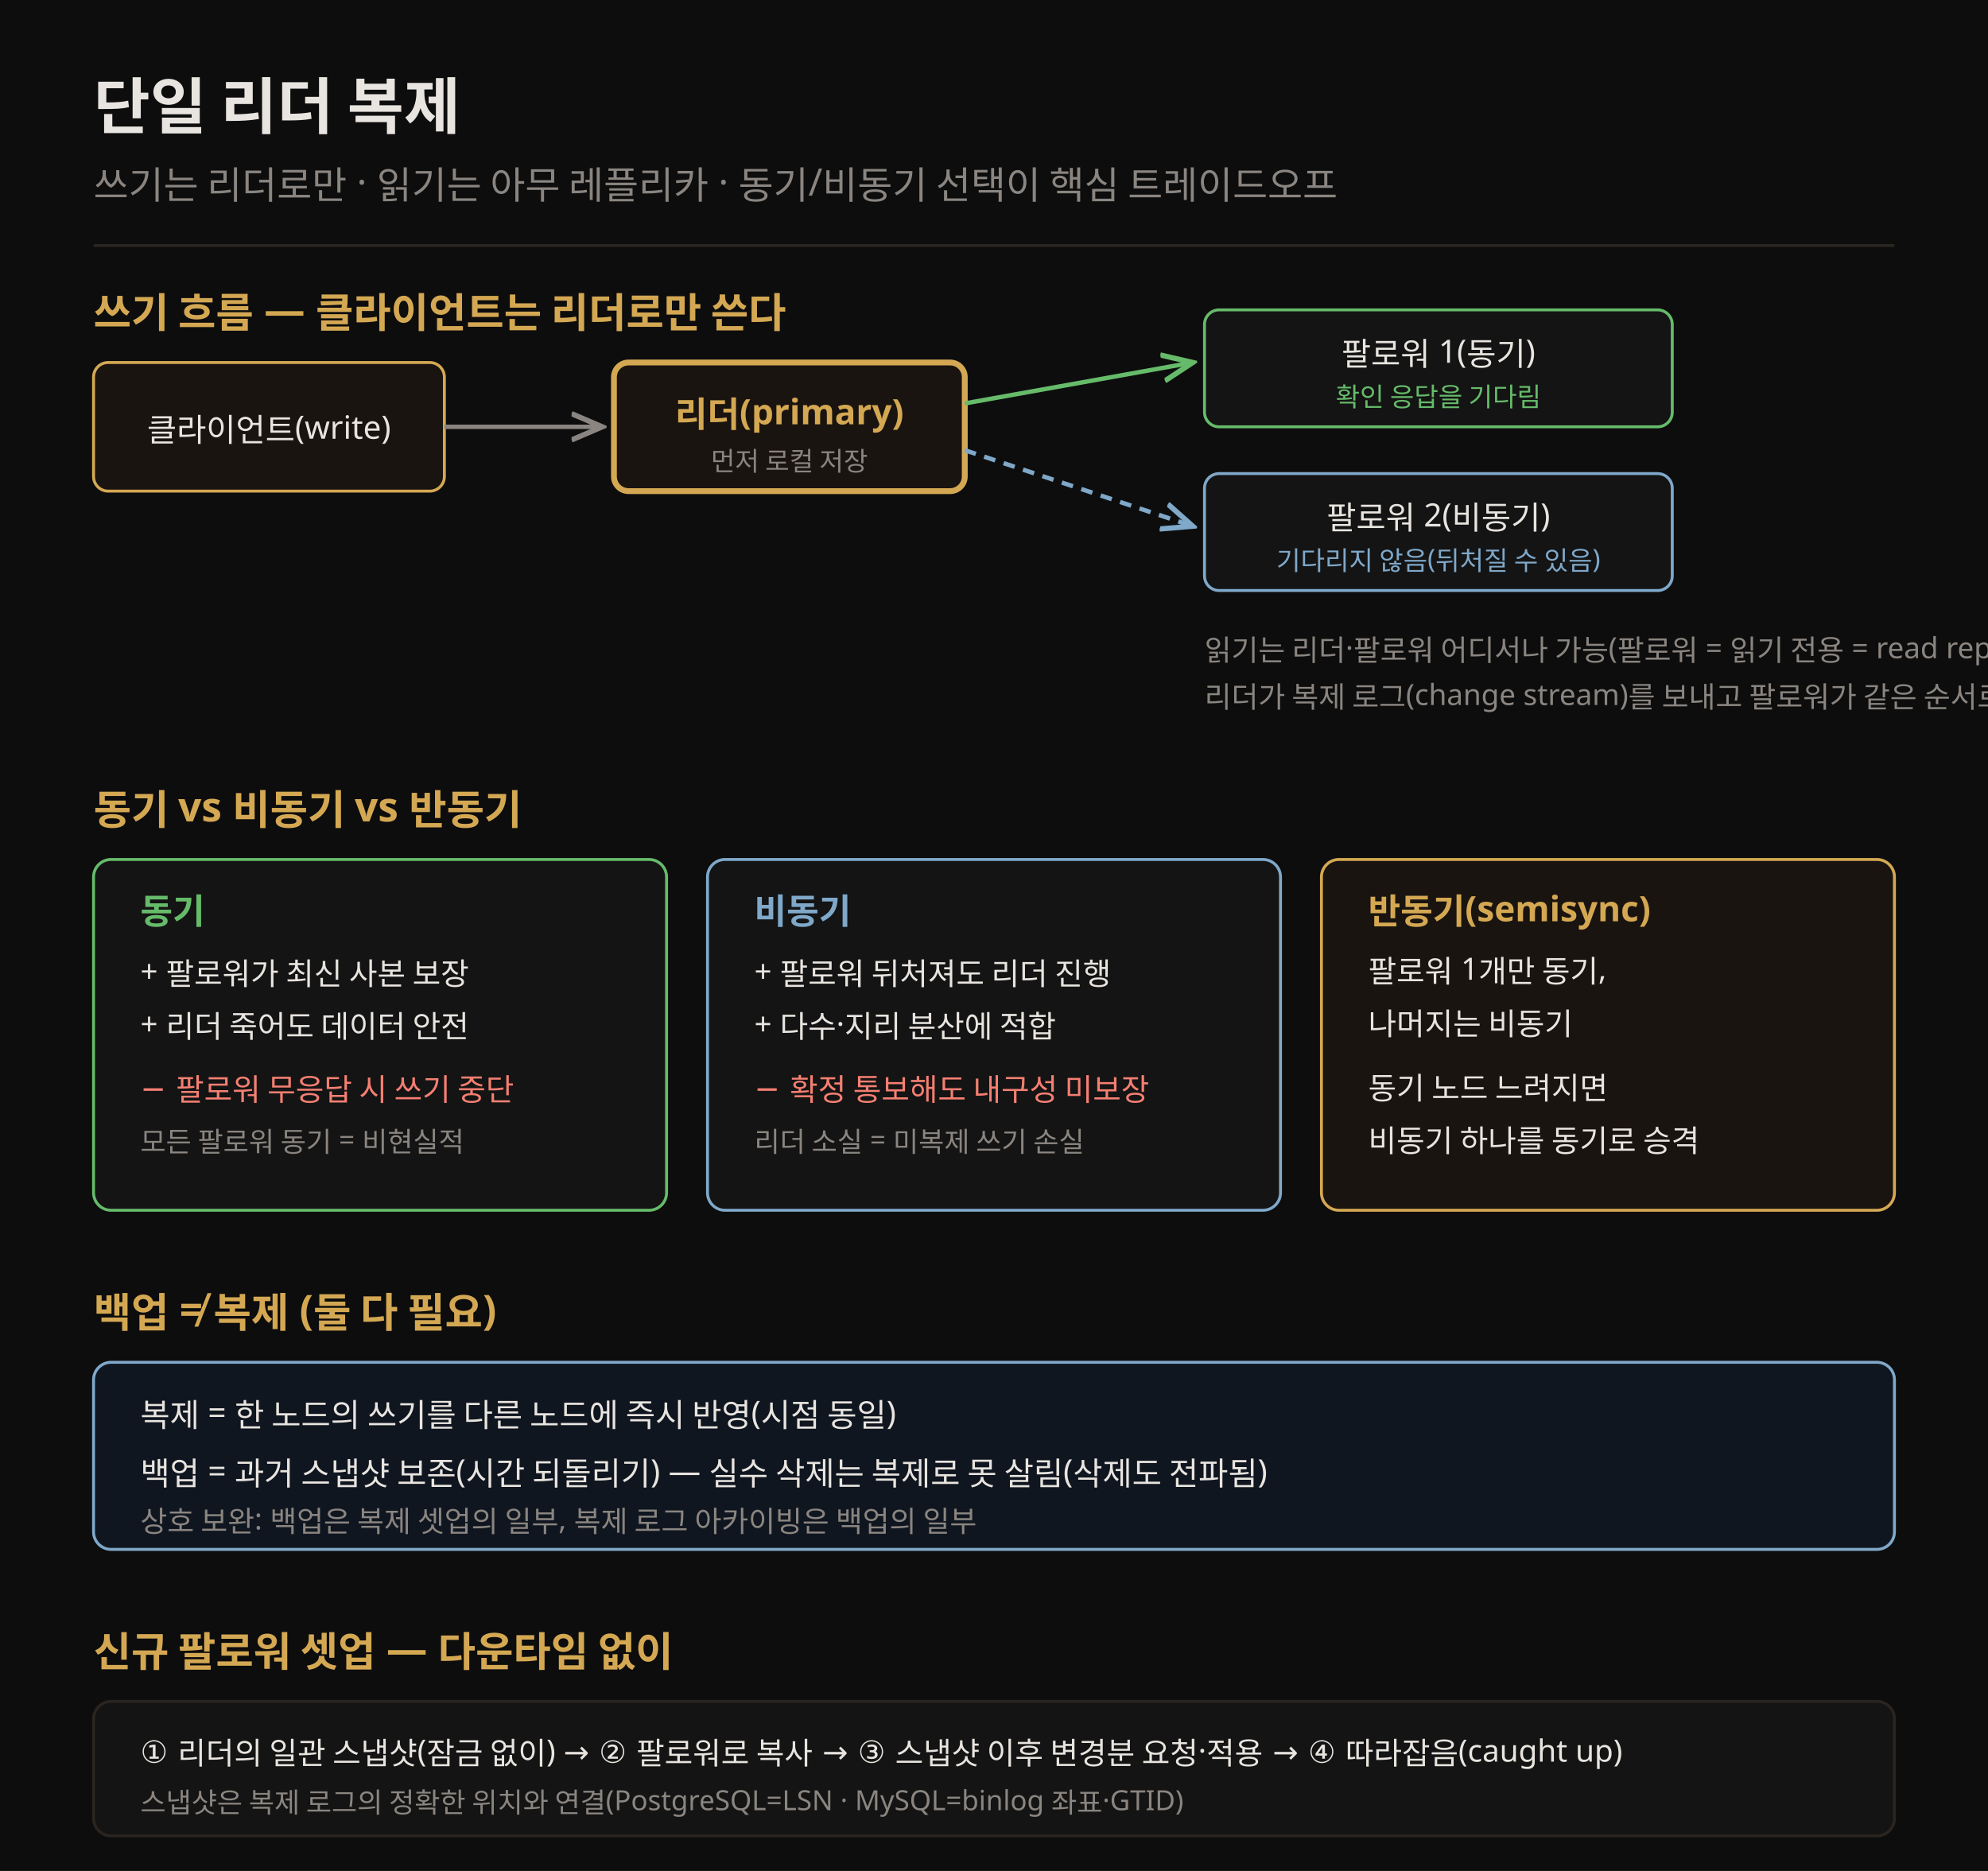
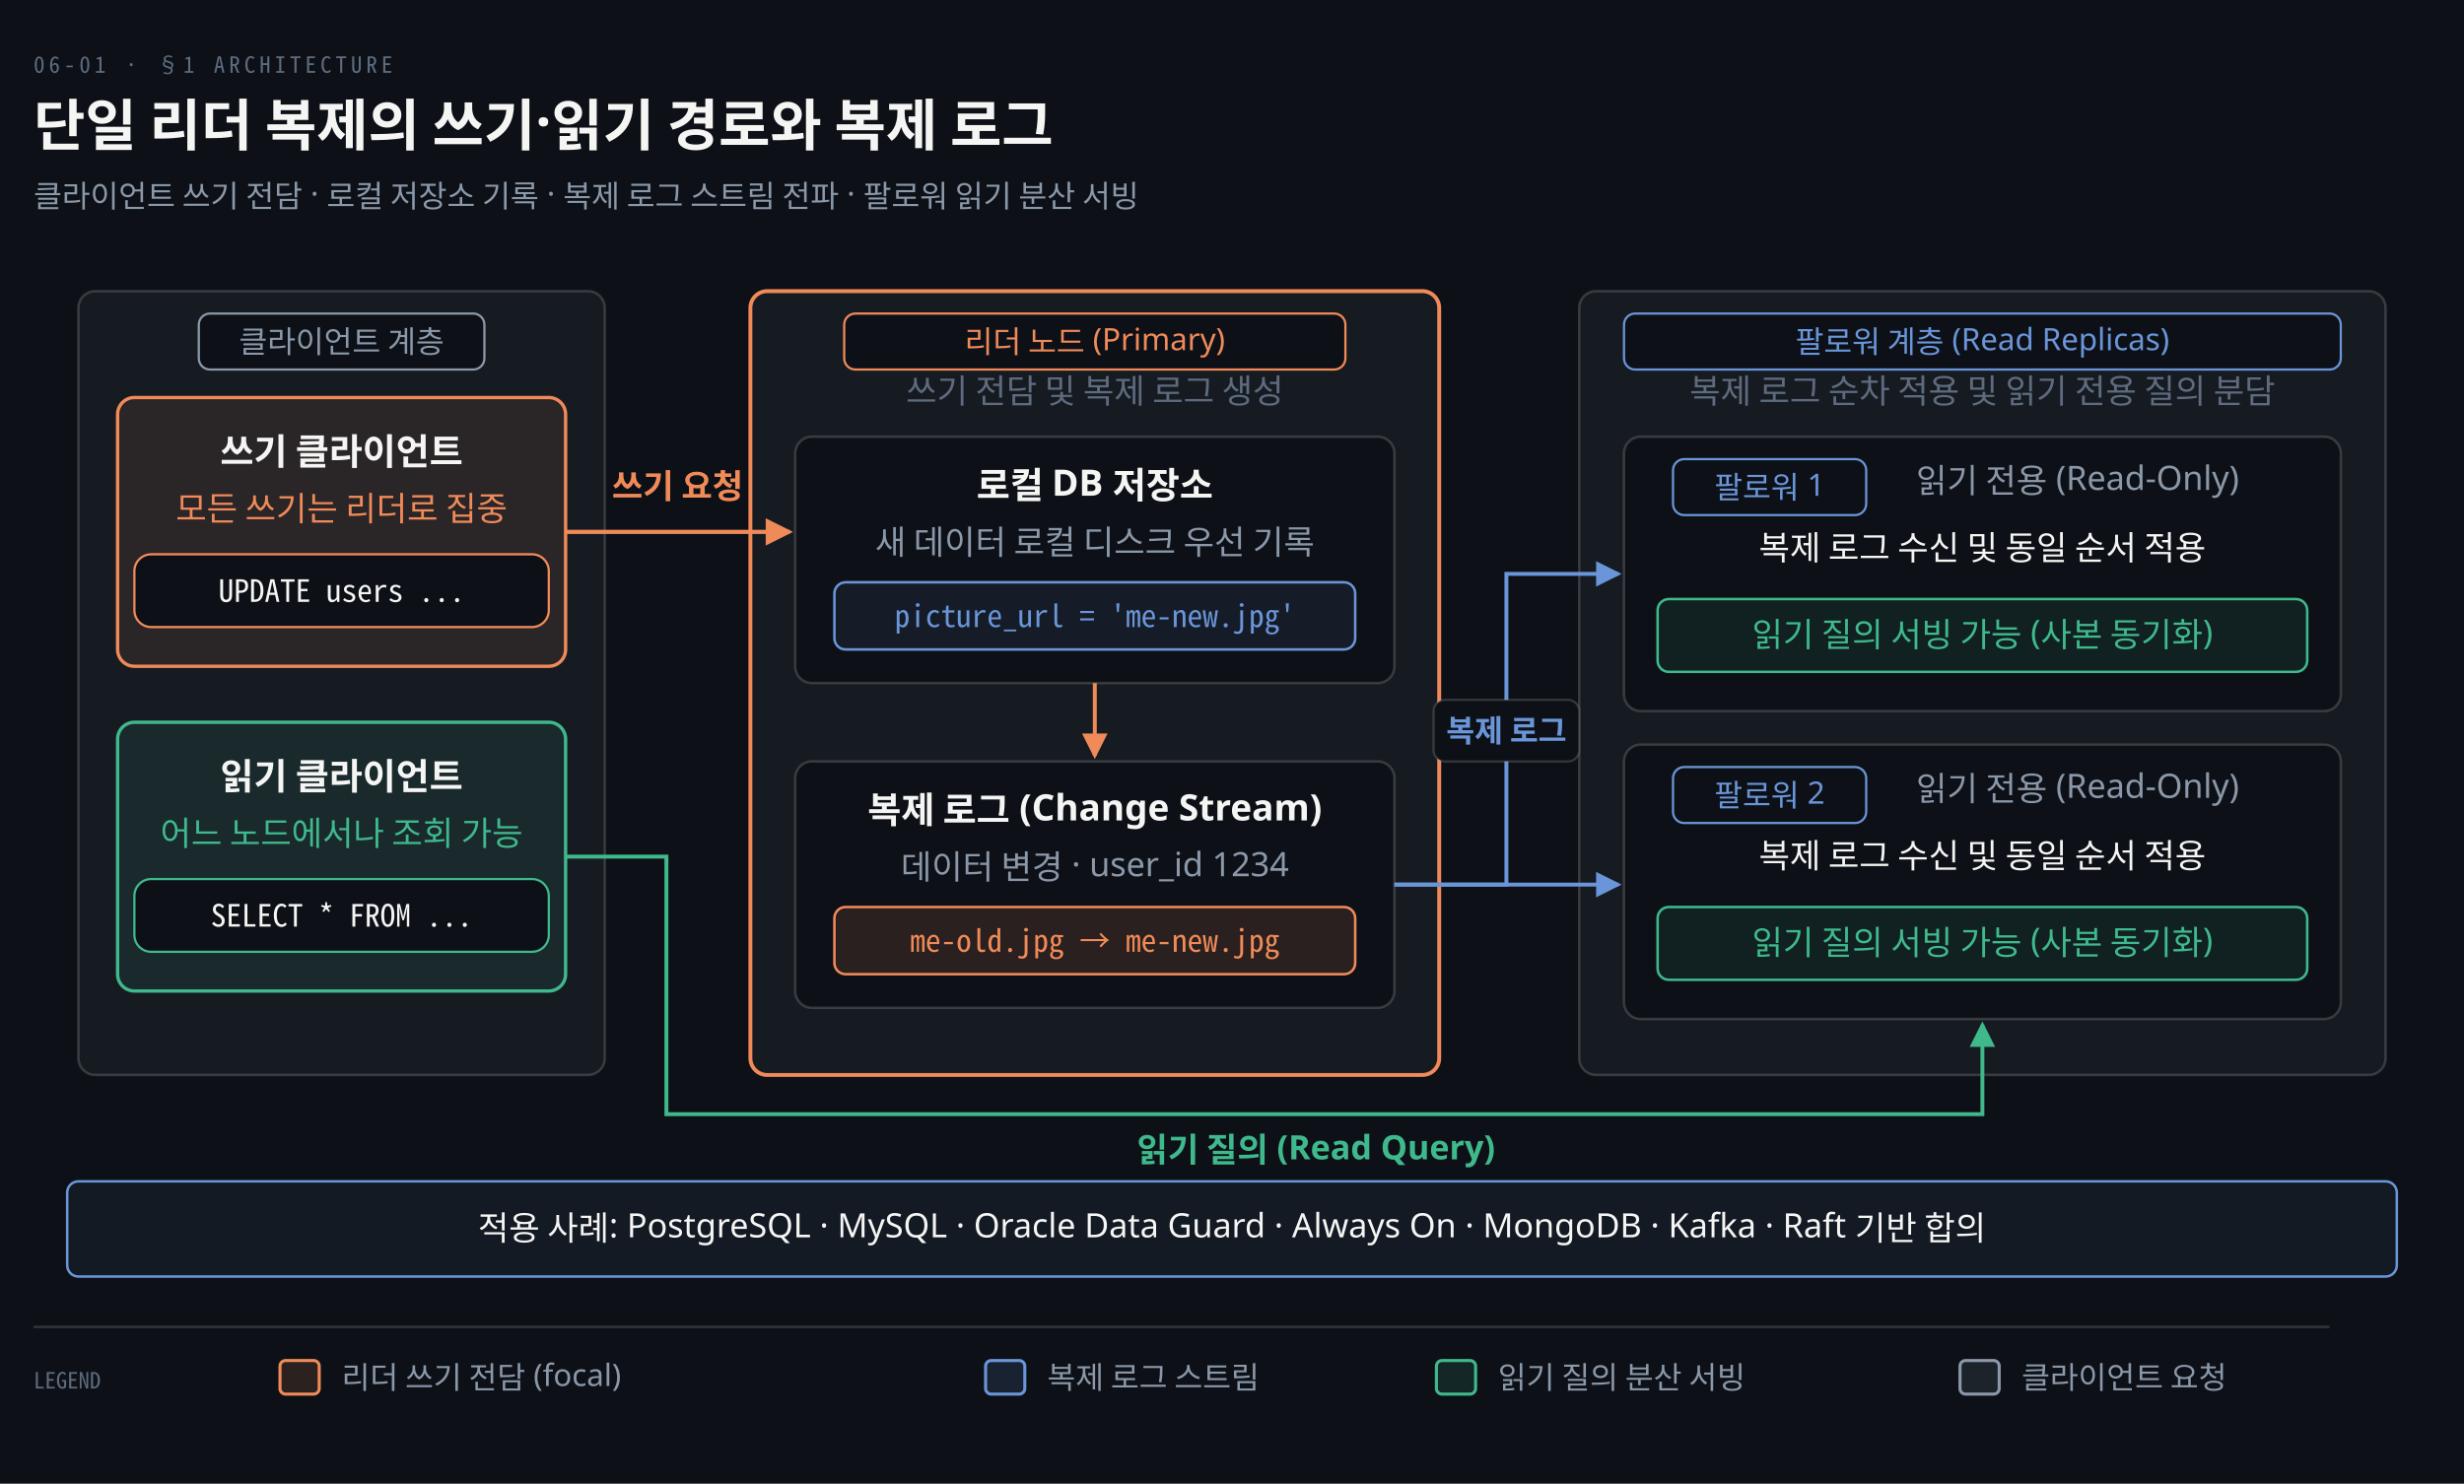
- <svg xmlns="http://www.w3.org/2000/svg" viewBox="0 0 680 640" font-family="Pretendard, sans-serif">
-   <rect width="680" height="640" fill="#0d0d0d" />
-   <text x="32" y="44" fill="#e8e4df" font-size="21" font-weight="700">단일 리더 복제</text>
-   <text x="32" y="68" fill="rgb(138,133,128)" font-size="13">쓰기는 리더로만 · 읽기는 아무 레플리카 · 동기/비동기 선택이 핵심 트레이드오프</text>
-   <line x1="32" y1="84" x2="648" y2="84" stroke="rgb(42,37,32)" stroke-width="1" />
-   <text x="32" y="112" fill="rgb(212,168,83)" font-size="14" font-weight="700">쓰기 흐름 — 클라이언트는 리더로만 쓴다</text>
-   <rect x="32" y="124" width="120" height="44" rx="5" fill="#1a1410" stroke="rgb(212,168,83)" />
-   <text x="92" y="151" fill="#e8e4df" font-size="11" text-anchor="middle">클라이언트(write)</text>
-   <line x1="152" y1="146" x2="206" y2="146" stroke="rgb(138,133,128)" stroke-width="1.5" marker-end="url(#ar)" />
-   <rect x="210" y="124" width="120" height="44" rx="5" fill="#1a1410" stroke="rgb(212,168,83)" stroke-width="2" />
-   <text x="270" y="146" fill="rgb(212,168,83)" font-size="12" font-weight="700" text-anchor="middle">리더(primary)</text>
-   <text x="270" y="161" fill="rgb(138,133,128)" font-size="9" text-anchor="middle">먼저 로컬 저장</text>
-   <line x1="330" y1="138" x2="408" y2="124" stroke="#66bb6a" stroke-width="1.5" marker-end="url(#ag)" />
-   <line x1="330" y1="154" x2="408" y2="180" stroke="#7fa8c9" stroke-width="1.5" stroke-dasharray="4,3" marker-end="url(#ab)" />
-   <rect x="412" y="106" width="160" height="40" rx="5" fill="#141414" stroke="#66bb6a" />
-   <text x="492" y="125" fill="#e8e4df" font-size="11" text-anchor="middle">팔로워 1(동기)</text>
-   <text x="492" y="139" fill="#66bb6a" font-size="9" text-anchor="middle">확인 응답을 기다림</text>
-   <rect x="412" y="162" width="160" height="40" rx="5" fill="#141414" stroke="#7fa8c9" />
-   <text x="492" y="181" fill="#e8e4df" font-size="11" text-anchor="middle">팔로워 2(비동기)</text>
-   <text x="492" y="195" fill="#7fa8c9" font-size="9" text-anchor="middle">기다리지 않음(뒤처질 수 있음)</text>
-   <text x="412" y="226" fill="rgb(138,133,128)" font-size="10">읽기는 리더·팔로워 어디서나 가능(팔로워 = 읽기 전용 = read replica)</text>
-   <text x="412" y="242" fill="rgb(138,133,128)" font-size="10">리더가 복제 로그(change stream)를 보내고 팔로워가 같은 순서로 적용</text>
-   <text x="32" y="282" fill="rgb(212,168,83)" font-size="14" font-weight="700">동기 vs 비동기 vs 반동기</text>
-   <rect x="32" y="294" width="196" height="120" rx="6" fill="#141414" stroke="#66bb6a" />
-   <text x="48" y="316" fill="#66bb6a" font-size="12" font-weight="700">동기</text>
-   <text x="48" y="336" fill="#e8e4df" font-size="10.5">+ 팔로워가 최신 사본 보장</text>
-   <text x="48" y="354" fill="#e8e4df" font-size="10.5">+ 리더 죽어도 데이터 안전</text>
-   <text x="48" y="376" fill="#f47f72" font-size="10.5">− 팔로워 무응답 시 쓰기 중단</text>
-   <text x="48" y="394" fill="rgb(138,133,128)" font-size="9.5">모든 팔로워 동기 = 비현실적</text>
-   <rect x="242" y="294" width="196" height="120" rx="6" fill="#141414" stroke="#7fa8c9" />
-   <text x="258" y="316" fill="#7fa8c9" font-size="12" font-weight="700">비동기</text>
-   <text x="258" y="336" fill="#e8e4df" font-size="10.5">+ 팔로워 뒤처져도 리더 진행</text>
-   <text x="258" y="354" fill="#e8e4df" font-size="10.5">+ 다수·지리 분산에 적합</text>
-   <text x="258" y="376" fill="#f47f72" font-size="10.5">− 확정 통보해도 내구성 미보장</text>
-   <text x="258" y="394" fill="rgb(138,133,128)" font-size="9.5">리더 소실 = 미복제 쓰기 손실</text>
-   <rect x="452" y="294" width="196" height="120" rx="6" fill="#1a1410" stroke="rgb(212,168,83)" />
-   <text x="468" y="316" fill="rgb(212,168,83)" font-size="12" font-weight="700">반동기(semisync)</text>
-   <text x="468" y="336" fill="#e8e4df" font-size="10.5">팔로워 1개만 동기,</text>
-   <text x="468" y="354" fill="#e8e4df" font-size="10.5">나머지는 비동기</text>
-   <text x="468" y="376" fill="#e8e4df" font-size="10.5">동기 노드 느려지면</text>
-   <text x="468" y="394" fill="#e8e4df" font-size="10.5">비동기 하나를 동기로 승격</text>
-   <text x="32" y="454" fill="rgb(212,168,83)" font-size="14" font-weight="700">백업 ≠ 복제 (둘 다 필요)</text>
-   <rect x="32" y="466" width="616" height="64" rx="6" fill="#101620" stroke="#7fa8c9" />
-   <text x="48" y="488" fill="#e8e4df" font-size="11">복제 = 한 노드의 쓰기를 다른 노드에 즉시 반영(시점 동일)</text>
-   <text x="48" y="508" fill="#e8e4df" font-size="11">백업 = 과거 스냅샷 보존(시간 되돌리기) — 실수 삭제는 복제로 못 살림(삭제도 전파됨)</text>
-   <text x="48" y="524" fill="rgb(138,133,128)" font-size="10">상호 보완: 백업은 복제 셋업의 일부, 복제 로그 아카이빙은 백업의 일부</text>
-   <text x="32" y="570" fill="rgb(212,168,83)" font-size="14" font-weight="700">신규 팔로워 셋업 — 다운타임 없이</text>
-   <rect x="32" y="582" width="616" height="46" rx="6" fill="#141414" stroke="rgb(42,37,32)" />
-   <text x="48" y="603" fill="#e8e4df" font-size="10.5">① 리더의 일관 스냅샷(잠금 없이) → ② 팔로워로 복사 → ③ 스냅샷 이후 변경분 요청·적용 → ④ 따라잡음(caught up)</text>
-   <text x="48" y="620" fill="rgb(138,133,128)" font-size="9.5">스냅샷은 복제 로그의 정확한 위치와 연결(PostgreSQL=LSN · MySQL=binlog 좌표·GTID)</text>
+ <svg xmlns="http://www.w3.org/2000/svg" viewBox="0 0 880 530" width="100%" role="img" aria-labelledby="dt dd">
  <defs>
-     <marker id="ar" markerWidth="8" markerHeight="8" refX="7" refY="4" orient="auto">
-       <path d="M0,1 L7,4 L0,7" fill="none" stroke="rgb(138,133,128)" stroke-width="1.2" />
+     <marker id="ar" viewBox="0 0 8 8" refX="7" refY="4" markerWidth="6.5" markerHeight="6.5" orient="auto">
+       <path d="M0 0 L8 4 L0 8 z" fill="#8B98A9" />
    </marker>
-     <marker id="ag" markerWidth="8" markerHeight="8" refX="7" refY="4" orient="auto">
-       <path d="M0,1 L7,4 L0,7" fill="none" stroke="#66bb6a" stroke-width="1.2" />
+     <marker id="ok" viewBox="0 0 8 8" refX="7" refY="4" markerWidth="6.5" markerHeight="6.5" orient="auto">
+       <path d="M0 0 L8 4 L0 8 z" fill="#3FB98C" />
    </marker>
-     <marker id="ab" markerWidth="8" markerHeight="8" refX="7" refY="4" orient="auto">
-       <path d="M0,1 L7,4 L0,7" fill="none" stroke="#7fa8c9" stroke-width="1.2" />
+     <marker id="warn" viewBox="0 0 8 8" refX="7" refY="4" markerWidth="6.5" markerHeight="6.5" orient="auto">
+       <path d="M0 0 L8 4 L0 8 z" fill="#E3B341" />
+     </marker>
+     <marker id="bad" viewBox="0 0 8 8" refX="7" refY="4" markerWidth="6.5" markerHeight="6.5" orient="auto">
+       <path d="M0 0 L8 4 L0 8 z" fill="#F0616D" />
+     </marker>
+     <marker id="info" viewBox="0 0 8 8" refX="7" refY="4" markerWidth="6.5" markerHeight="6.5" orient="auto">
+       <path d="M0 0 L8 4 L0 8 z" fill="#6A95D8" />
+     </marker>
+     <marker id="acc" viewBox="0 0 8 8" refX="7" refY="4" markerWidth="6.5" markerHeight="6.5" orient="auto">
+       <path d="M0 0 L8 4 L0 8 z" fill="#F08A59" />
+     </marker>
+     <marker id="soft" viewBox="0 0 8 8" refX="7" refY="4" markerWidth="6.5" markerHeight="6.5" orient="auto">
+       <path d="M0 0 L8 4 L0 8 z" fill="#5E6B7E" />
    </marker>
  </defs>
+   <rect width="880" height="530" fill="#0D1117" />
+   <text x="12" y="26" font-family="'Geist Mono','Noto Sans Mono CJK KR',monospace" font-size="8" letter-spacing="0.18em" fill="#5E6B7E">06-01 · §1 ARCHITECTURE</text>
+   <text x="12" y="52" font-family="'Geist','Apple SD Gothic Neo','Noto Sans KR','Malgun Gothic',sans-serif" font-size="20" font-weight="600" fill="#F5F5F3">단일 리더 복제의 쓰기·읽기 경로와 복제 로그</text>
+   <text x="12" y="74" font-family="'Geist','Apple SD Gothic Neo','Noto Sans KR','Malgun Gothic',sans-serif" font-size="11" fill="#8B98A9">클라이언트 쓰기 전담 · 로컬 저장소 기록 · 복제 로그 스트림 전파 · 팔로워 읽기 분산 서빙</text>
+   <rect x="28" y="104" width="188" height="280" rx="6" fill="#161B22" stroke="rgba(191,192,192,0.22)" stroke-width="0.9" />
+   <rect x="71.0" y="112" width="102.0" height="20" rx="4" fill="#0D1117" stroke="#8B98A9" stroke-width="0.8" />
+   <text x="122" y="126" text-anchor="middle" font-family="'Geist','Apple SD Gothic Neo','Noto Sans KR','Malgun Gothic',sans-serif" font-size="11" font-weight="400" fill="#8B98A9">클라이언트 계층</text>
+   <rect x="42" y="142" width="160" height="96" rx="6" fill="#F08A5918" stroke="#F08A59" stroke-width="1.2" />
+   <text x="122" y="166" text-anchor="middle" font-family="'Geist','Apple SD Gothic Neo','Noto Sans KR','Malgun Gothic',sans-serif" font-size="13" font-weight="600" fill="#F5F5F3">쓰기 클라이언트</text>
+   <text x="122" y="186" text-anchor="middle" font-family="'Geist','Apple SD Gothic Neo','Noto Sans KR','Malgun Gothic',sans-serif" font-size="12" font-weight="400" fill="#F08A59">모든 쓰기는 리더로 집중</text>
+   <rect x="48" y="198" width="148" height="26" rx="6" fill="#0D1117" stroke="#F08A59" stroke-width="0.8" />
+   <text x="122" y="215" text-anchor="middle" font-family="'Geist Mono','Noto Sans Mono CJK KR',monospace" font-size="11" font-weight="400" fill="#F5F5F3">UPDATE users ...</text>
+   <rect x="42" y="258" width="160" height="96" rx="6" fill="#3FB98C18" stroke="#3FB98C" stroke-width="1.2" />
+   <text x="122" y="282" text-anchor="middle" font-family="'Geist','Apple SD Gothic Neo','Noto Sans KR','Malgun Gothic',sans-serif" font-size="13" font-weight="600" fill="#F5F5F3">읽기 클라이언트</text>
+   <text x="122" y="302" text-anchor="middle" font-family="'Geist','Apple SD Gothic Neo','Noto Sans KR','Malgun Gothic',sans-serif" font-size="12" font-weight="400" fill="#3FB98C">어느 노드에서나 조회 가능</text>
+   <rect x="48" y="314" width="148" height="26" rx="6" fill="#0D1117" stroke="#3FB98C" stroke-width="0.8" />
+   <text x="122" y="331" text-anchor="middle" font-family="'Geist Mono','Noto Sans Mono CJK KR',monospace" font-size="11" font-weight="400" fill="#F5F5F3">SELECT * FROM ...</text>
+   <rect x="268" y="104" width="246" height="280" rx="6" fill="#161B22" stroke="#F08A59" stroke-width="1.4" />
+   <rect x="301.5" y="112" width="179.0" height="20" rx="4" fill="#0D1117" stroke="#F08A59" stroke-width="0.8" />
+   <text x="391" y="126" text-anchor="middle" font-family="'Geist','Apple SD Gothic Neo','Noto Sans KR','Malgun Gothic',sans-serif" font-size="11" font-weight="400" fill="#F08A59">리더 노드 (Primary)</text>
+   <text x="391" y="144" text-anchor="middle" font-family="'Geist','Apple SD Gothic Neo','Noto Sans KR','Malgun Gothic',sans-serif" font-size="12" font-weight="400" fill="#5E6B7E">쓰기 전담 및 복제 로그 생성</text>
+   <rect x="284" y="156" width="214" height="88" rx="6" fill="#0D1117" stroke="rgba(191,192,192,0.22)" stroke-width="0.9" />
+   <text x="391" y="178" text-anchor="middle" font-family="'Geist','Apple SD Gothic Neo','Noto Sans KR','Malgun Gothic',sans-serif" font-size="13" font-weight="600" fill="#F5F5F3">로컬 DB 저장소</text>
+   <text x="391" y="198" text-anchor="middle" font-family="'Geist','Apple SD Gothic Neo','Noto Sans KR','Malgun Gothic',sans-serif" font-size="12" font-weight="400" fill="#8B98A9">새 데이터 로컬 디스크 우선 기록</text>
+   <rect x="298" y="208" width="186" height="24" rx="4" fill="#6A95D816" stroke="#6A95D8" stroke-width="0.9" />
+   <text x="391" y="224" text-anchor="middle" font-family="'Geist Mono','Noto Sans Mono CJK KR',monospace" font-size="11" font-weight="400" fill="#6A95D8">picture_url = 'me-new.jpg'</text>
+   <rect x="284" y="272" width="214" height="88" rx="6" fill="#0D1117" stroke="rgba(191,192,192,0.22)" stroke-width="0.9" />
+   <text x="391" y="294" text-anchor="middle" font-family="'Geist','Apple SD Gothic Neo','Noto Sans KR','Malgun Gothic',sans-serif" font-size="13" font-weight="600" fill="#F5F5F3">복제 로그 (Change Stream)</text>
+   <text x="391" y="314" text-anchor="middle" font-family="'Geist','Apple SD Gothic Neo','Noto Sans KR','Malgun Gothic',sans-serif" font-size="12" font-weight="400" fill="#8B98A9">데이터 변경 · user_id 1234</text>
+   <rect x="298" y="324" width="186" height="24" rx="4" fill="#F08A5920" stroke="#F08A59" stroke-width="0.9" />
+   <text x="391" y="340" text-anchor="middle" font-family="'Geist Mono','Noto Sans Mono CJK KR',monospace" font-size="11" font-weight="400" fill="#F08A59">me-old.jpg → me-new.jpg</text>
+   <path d="M 391 244 L 391 270" fill="none" stroke="#F08A59" stroke-width="1.4" marker-end="url(#acc)" />
+   <rect x="564" y="104" width="288" height="280" rx="6" fill="#161B22" stroke="rgba(191,192,192,0.22)" stroke-width="0.9" />
+   <rect x="580.0" y="112" width="256.0" height="20" rx="4" fill="#0D1117" stroke="#6A95D8" stroke-width="0.8" />
+   <text x="708" y="126" text-anchor="middle" font-family="'Geist','Apple SD Gothic Neo','Noto Sans KR','Malgun Gothic',sans-serif" font-size="11" font-weight="400" fill="#6A95D8">팔로워 계층 (Read Replicas)</text>
+   <text x="708" y="144" text-anchor="middle" font-family="'Geist','Apple SD Gothic Neo','Noto Sans KR','Malgun Gothic',sans-serif" font-size="12" font-weight="400" fill="#5E6B7E">복제 로그 순차 적용 및 읽기 전용 질의 분담</text>
+   <rect x="580" y="156" width="256" height="98" rx="6" fill="#0D1117" stroke="rgba(191,192,192,0.22)" stroke-width="0.9" />
+   <rect x="597.5" y="164" width="69.0" height="20" rx="4" fill="#0D1117" stroke="#6A95D8" stroke-width="0.8" />
+   <text x="632" y="178" text-anchor="middle" font-family="'Geist','Apple SD Gothic Neo','Noto Sans KR','Malgun Gothic',sans-serif" font-size="11" font-weight="400" fill="#6A95D8">팔로워 1</text>
+   <text x="742" y="176" text-anchor="middle" font-family="'Geist','Apple SD Gothic Neo','Noto Sans KR','Malgun Gothic',sans-serif" font-size="12" font-weight="400" fill="#8B98A9">읽기 전용 (Read-Only)</text>
+   <text x="708" y="200" text-anchor="middle" font-family="'Geist','Apple SD Gothic Neo','Noto Sans KR','Malgun Gothic',sans-serif" font-size="12" font-weight="400" fill="#F5F5F3">복제 로그 수신 및 동일 순서 적용</text>
+   <rect x="592" y="214" width="232" height="26" rx="4" fill="#3FB98C16" stroke="#3FB98C" stroke-width="0.9" />
+   <text x="708" y="231" text-anchor="middle" font-family="'Geist','Apple SD Gothic Neo','Noto Sans KR','Malgun Gothic',sans-serif" font-size="12" font-weight="400" fill="#3FB98C">읽기 질의 서빙 가능 (사본 동기화)</text>
+   <rect x="580" y="266" width="256" height="98" rx="6" fill="#0D1117" stroke="rgba(191,192,192,0.22)" stroke-width="0.9" />
+   <rect x="597.5" y="274" width="69.0" height="20" rx="4" fill="#0D1117" stroke="#6A95D8" stroke-width="0.8" />
+   <text x="632" y="288" text-anchor="middle" font-family="'Geist','Apple SD Gothic Neo','Noto Sans KR','Malgun Gothic',sans-serif" font-size="11" font-weight="400" fill="#6A95D8">팔로워 2</text>
+   <text x="742" y="286" text-anchor="middle" font-family="'Geist','Apple SD Gothic Neo','Noto Sans KR','Malgun Gothic',sans-serif" font-size="12" font-weight="400" fill="#8B98A9">읽기 전용 (Read-Only)</text>
+   <text x="708" y="310" text-anchor="middle" font-family="'Geist','Apple SD Gothic Neo','Noto Sans KR','Malgun Gothic',sans-serif" font-size="12" font-weight="400" fill="#F5F5F3">복제 로그 수신 및 동일 순서 적용</text>
+   <rect x="592" y="324" width="232" height="26" rx="4" fill="#3FB98C16" stroke="#3FB98C" stroke-width="0.9" />
+   <text x="708" y="341" text-anchor="middle" font-family="'Geist','Apple SD Gothic Neo','Noto Sans KR','Malgun Gothic',sans-serif" font-size="12" font-weight="400" fill="#3FB98C">읽기 질의 서빙 가능 (사본 동기화)</text>
+   <path d="M 202 190 L 282 190" fill="none" stroke="#F08A59" stroke-width="1.5" marker-end="url(#acc)" />
+   <text x="242" y="178" text-anchor="middle" font-family="'Geist','Apple SD Gothic Neo','Noto Sans KR','Malgun Gothic',sans-serif" font-size="12" font-weight="600" fill="#F08A59">쓰기 요청</text>
+   <path d="M 498 316 L 538 316 L 538 205 L 578 205" fill="none" stroke="#6A95D8" stroke-width="1.4" marker-end="url(#info)" />
+   <path d="M 498 316 L 578 316" fill="none" stroke="#6A95D8" stroke-width="1.4" marker-end="url(#info)" />
+   <rect x="512" y="250" width="52" height="22" rx="4" fill="#0D1117" stroke="rgba(191,192,192,0.22)" stroke-width="0.8" />
+   <text x="538" y="265" text-anchor="middle" font-family="'Geist','Apple SD Gothic Neo','Noto Sans KR','Malgun Gothic',sans-serif" font-size="11" font-weight="600" fill="#6A95D8">복제 로그</text>
+   <path d="M 202 306 L 238 306 L 238 398 L 708 398 L 708 366" fill="none" stroke="#3FB98C" stroke-width="1.4" marker-end="url(#ok)" />
+   <text x="470" y="415" text-anchor="middle" font-family="'Geist','Apple SD Gothic Neo','Noto Sans KR','Malgun Gothic',sans-serif" font-size="12" font-weight="600" fill="#3FB98C">읽기 질의 (Read Query)</text>
+   <rect x="24" y="422" width="832" height="34" rx="4" fill="#6A95D812" stroke="#6A95D8" stroke-width="0.9" />
+   <text x="440.0" y="443" text-anchor="middle" font-family="'Geist','Apple SD Gothic Neo','Noto Sans KR','Malgun Gothic',sans-serif" font-size="12" font-weight="500" fill="#F5F5F3">적용 사례: PostgreSQL · MySQL · Oracle Data Guard · Always On · MongoDB · Kafka · Raft 기반 합의</text>
+   <line x1="12" y1="474" x2="832" y2="474" stroke="rgba(191,192,192,0.22)" stroke-width="0.8" />
+   <text x="12" y="496" text-anchor="start" font-family="'Geist Mono','Noto Sans Mono CJK KR',monospace" font-size="8" font-weight="400" fill="#5E6B7E">LEGEND</text>
+   <rect x="100" y="486" width="14" height="12" rx="2" fill="#F08A5922" stroke="#F08A59" stroke-width="1.1" />
+   <text x="122" y="496" text-anchor="start" font-family="'Geist','Apple SD Gothic Neo','Noto Sans KR','Malgun Gothic',sans-serif" font-size="11" font-weight="400" fill="#8B98A9">리더 쓰기 전담 (focal)</text>
+   <rect x="352" y="486" width="14" height="12" rx="2" fill="#6A95D822" stroke="#6A95D8" stroke-width="1.1" />
+   <text x="374" y="496" text-anchor="start" font-family="'Geist','Apple SD Gothic Neo','Noto Sans KR','Malgun Gothic',sans-serif" font-size="11" font-weight="400" fill="#8B98A9">복제 로그 스트림</text>
+   <rect x="513" y="486" width="14" height="12" rx="2" fill="#3FB98C22" stroke="#3FB98C" stroke-width="1.1" />
+   <text x="535" y="496" text-anchor="start" font-family="'Geist','Apple SD Gothic Neo','Noto Sans KR','Malgun Gothic',sans-serif" font-size="11" font-weight="400" fill="#8B98A9">읽기 질의 분산 서빙</text>
+   <rect x="700" y="486" width="14" height="12" rx="2" fill="#8B98A922" stroke="#8B98A9" stroke-width="1.1" />
+   <text x="722" y="496" text-anchor="start" font-family="'Geist','Apple SD Gothic Neo','Noto Sans KR','Malgun Gothic',sans-serif" font-size="11" font-weight="400" fill="#8B98A9">클라이언트 요청</text>
</svg>
